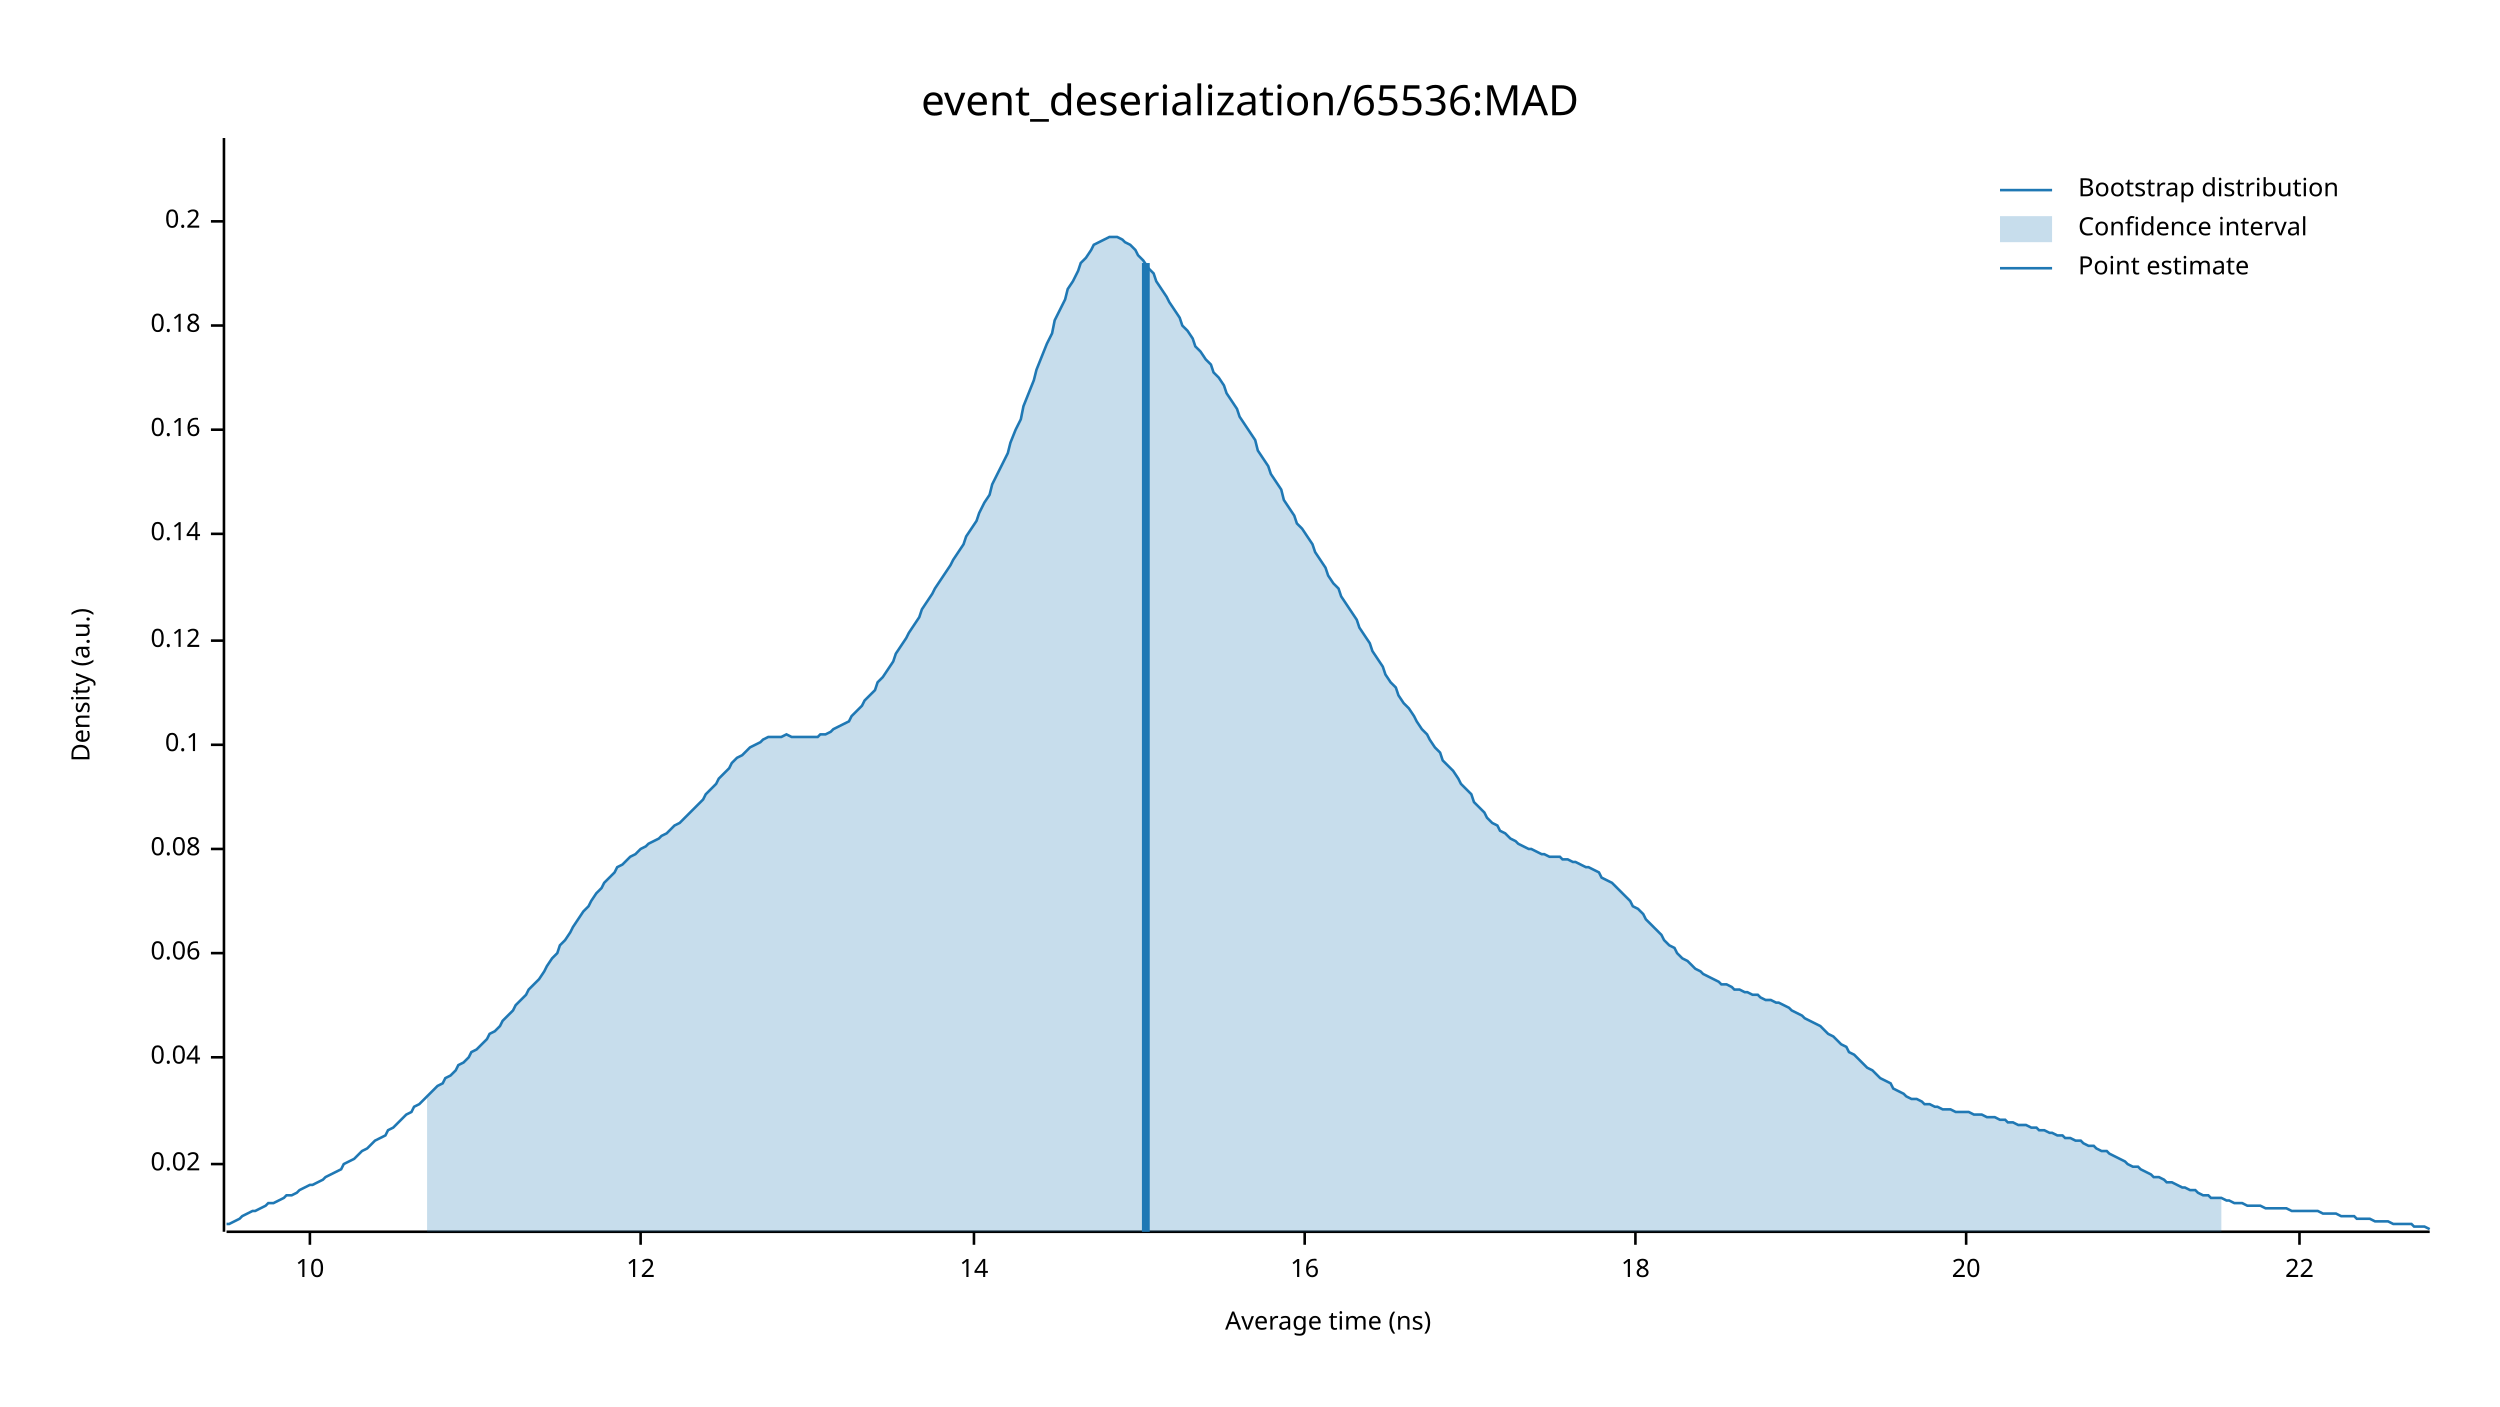
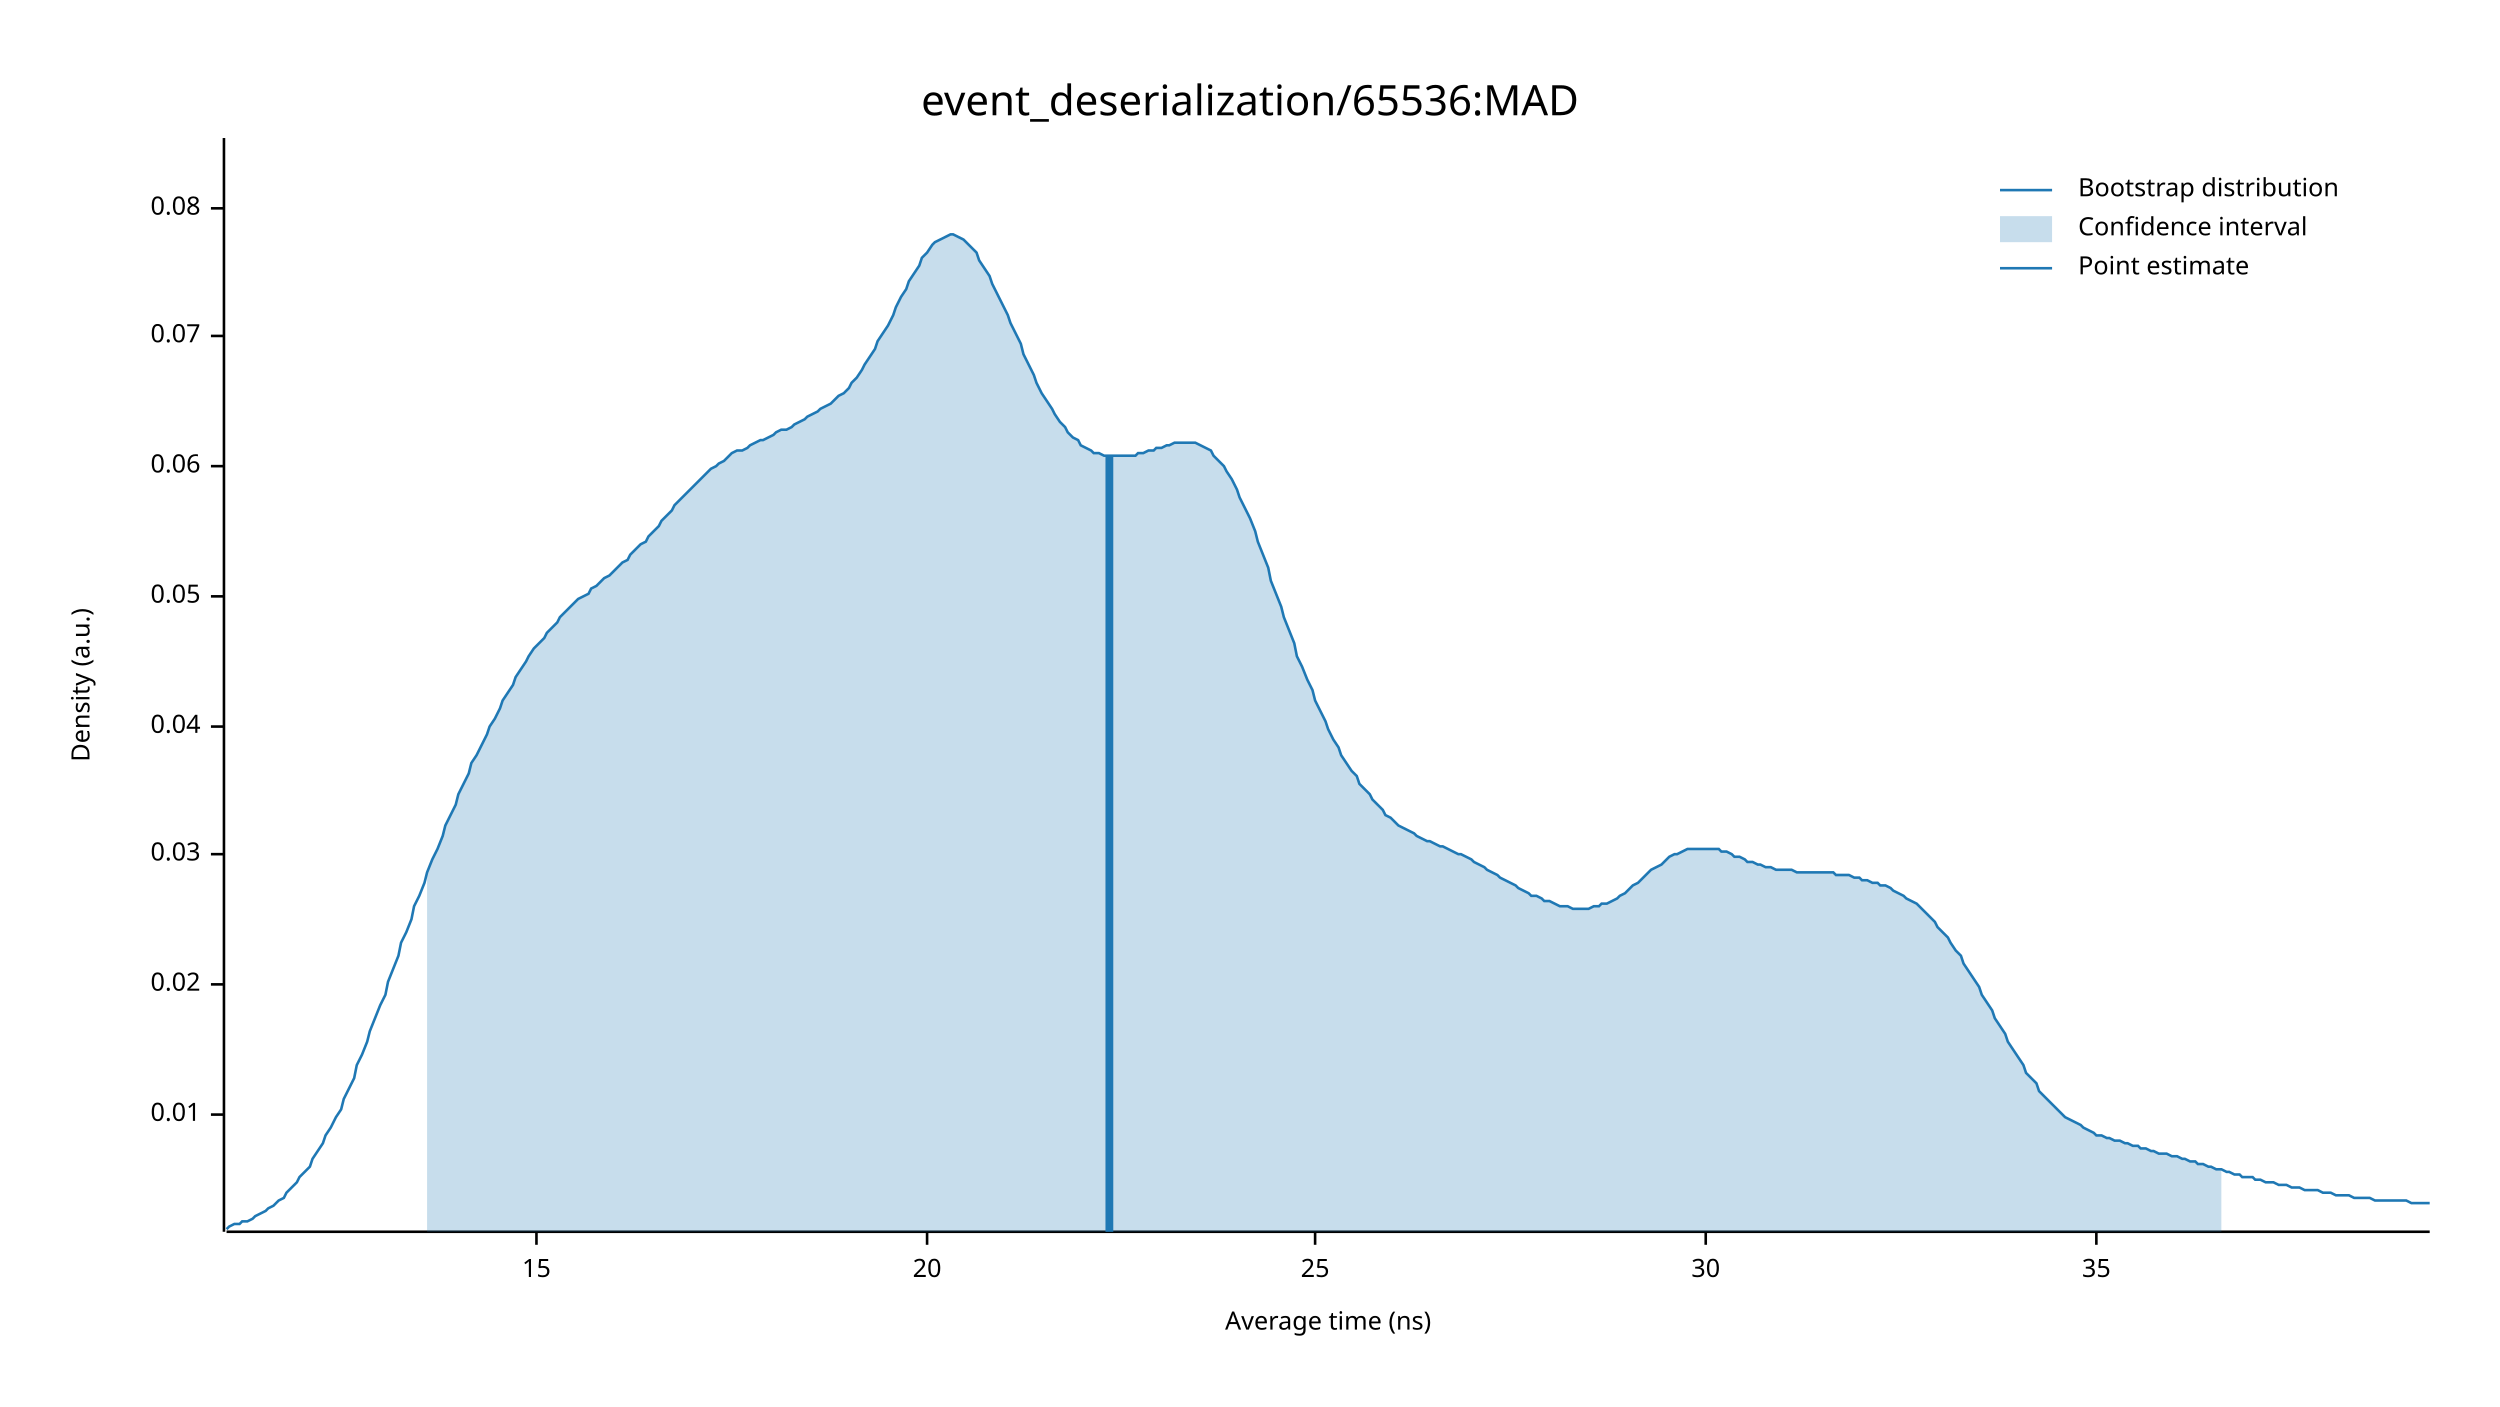
<svg xmlns="http://www.w3.org/2000/svg" width="960" height="540" viewBox="0 0 960 540">
  <text x="480" y="32" dy="0.76em" text-anchor="middle" font-family="sans-serif" font-size="16.129" opacity="1" fill="#000000">
event_deserialization/65536:MAD
</text>
  <text x="27" y="263" dy="0.76em" text-anchor="middle" font-family="sans-serif" font-size="9.677" opacity="1" fill="#000000" transform="rotate(270, 27, 263)">
Density (a.u.)
</text>
  <text x="510" y="513" dy="-0.5ex" text-anchor="middle" font-family="sans-serif" font-size="9.677" opacity="1" fill="#000000">
Average time (ns)
</text>
  <polyline fill="none" opacity="1" stroke="#000000" stroke-width="1" points="86,53 86,473 " />
-   <text x="77" y="447" dy="0.5ex" text-anchor="end" font-family="sans-serif" font-size="9.677" opacity="1" fill="#000000">
+   <text x="77" y="428" dy="0.5ex" text-anchor="end" font-family="sans-serif" font-size="9.677" opacity="1" fill="#000000">
+ 0.01
+ </text>
+   <polyline fill="none" opacity="1" stroke="#000000" stroke-width="1" points="81,428 86,428 " />
+   <text x="77" y="378" dy="0.5ex" text-anchor="end" font-family="sans-serif" font-size="9.677" opacity="1" fill="#000000">
0.02
</text>
-   <polyline fill="none" opacity="1" stroke="#000000" stroke-width="1" points="81,447 86,447 " />
-   <text x="77" y="406" dy="0.5ex" text-anchor="end" font-family="sans-serif" font-size="9.677" opacity="1" fill="#000000">
+   <polyline fill="none" opacity="1" stroke="#000000" stroke-width="1" points="81,378 86,378 " />
+   <text x="77" y="328" dy="0.5ex" text-anchor="end" font-family="sans-serif" font-size="9.677" opacity="1" fill="#000000">
+ 0.03
+ </text>
+   <polyline fill="none" opacity="1" stroke="#000000" stroke-width="1" points="81,328 86,328 " />
+   <text x="77" y="279" dy="0.5ex" text-anchor="end" font-family="sans-serif" font-size="9.677" opacity="1" fill="#000000">
0.04
</text>
-   <polyline fill="none" opacity="1" stroke="#000000" stroke-width="1" points="81,406 86,406 " />
-   <text x="77" y="366" dy="0.5ex" text-anchor="end" font-family="sans-serif" font-size="9.677" opacity="1" fill="#000000">
+   <polyline fill="none" opacity="1" stroke="#000000" stroke-width="1" points="81,279 86,279 " />
+   <text x="77" y="229" dy="0.5ex" text-anchor="end" font-family="sans-serif" font-size="9.677" opacity="1" fill="#000000">
+ 0.05
+ </text>
+   <polyline fill="none" opacity="1" stroke="#000000" stroke-width="1" points="81,229 86,229 " />
+   <text x="77" y="179" dy="0.5ex" text-anchor="end" font-family="sans-serif" font-size="9.677" opacity="1" fill="#000000">
0.06
</text>
-   <polyline fill="none" opacity="1" stroke="#000000" stroke-width="1" points="81,366 86,366 " />
-   <text x="77" y="326" dy="0.5ex" text-anchor="end" font-family="sans-serif" font-size="9.677" opacity="1" fill="#000000">
+   <polyline fill="none" opacity="1" stroke="#000000" stroke-width="1" points="81,179 86,179 " />
+   <text x="77" y="129" dy="0.5ex" text-anchor="end" font-family="sans-serif" font-size="9.677" opacity="1" fill="#000000">
+ 0.07
+ </text>
+   <polyline fill="none" opacity="1" stroke="#000000" stroke-width="1" points="81,129 86,129 " />
+   <text x="77" y="80" dy="0.5ex" text-anchor="end" font-family="sans-serif" font-size="9.677" opacity="1" fill="#000000">
0.08
</text>
-   <polyline fill="none" opacity="1" stroke="#000000" stroke-width="1" points="81,326 86,326 " />
-   <text x="77" y="286" dy="0.5ex" text-anchor="end" font-family="sans-serif" font-size="9.677" opacity="1" fill="#000000">
- 0.1
+   <polyline fill="none" opacity="1" stroke="#000000" stroke-width="1" points="81,80 86,80 " />
+   <polyline fill="none" opacity="1" stroke="#000000" stroke-width="1" points="87,473 933,473 " />
+   <text x="206" y="483" dy="0.76em" text-anchor="middle" font-family="sans-serif" font-size="9.677" opacity="1" fill="#000000">
+ 15
</text>
-   <polyline fill="none" opacity="1" stroke="#000000" stroke-width="1" points="81,286 86,286 " />
-   <text x="77" y="246" dy="0.5ex" text-anchor="end" font-family="sans-serif" font-size="9.677" opacity="1" fill="#000000">
- 0.12
- </text>
-   <polyline fill="none" opacity="1" stroke="#000000" stroke-width="1" points="81,246 86,246 " />
-   <text x="77" y="205" dy="0.5ex" text-anchor="end" font-family="sans-serif" font-size="9.677" opacity="1" fill="#000000">
- 0.14
- </text>
-   <polyline fill="none" opacity="1" stroke="#000000" stroke-width="1" points="81,205 86,205 " />
-   <text x="77" y="165" dy="0.5ex" text-anchor="end" font-family="sans-serif" font-size="9.677" opacity="1" fill="#000000">
- 0.16
- </text>
-   <polyline fill="none" opacity="1" stroke="#000000" stroke-width="1" points="81,165 86,165 " />
-   <text x="77" y="125" dy="0.5ex" text-anchor="end" font-family="sans-serif" font-size="9.677" opacity="1" fill="#000000">
- 0.18
- </text>
-   <polyline fill="none" opacity="1" stroke="#000000" stroke-width="1" points="81,125 86,125 " />
-   <text x="77" y="85" dy="0.5ex" text-anchor="end" font-family="sans-serif" font-size="9.677" opacity="1" fill="#000000">
- 0.2
- </text>
-   <polyline fill="none" opacity="1" stroke="#000000" stroke-width="1" points="81,85 86,85 " />
-   <polyline fill="none" opacity="1" stroke="#000000" stroke-width="1" points="87,473 933,473 " />
-   <text x="119" y="483" dy="0.76em" text-anchor="middle" font-family="sans-serif" font-size="9.677" opacity="1" fill="#000000">
- 10
- </text>
-   <polyline fill="none" opacity="1" stroke="#000000" stroke-width="1" points="119,473 119,478 " />
-   <text x="246" y="483" dy="0.76em" text-anchor="middle" font-family="sans-serif" font-size="9.677" opacity="1" fill="#000000">
- 12
- </text>
-   <polyline fill="none" opacity="1" stroke="#000000" stroke-width="1" points="246,473 246,478 " />
-   <text x="374" y="483" dy="0.76em" text-anchor="middle" font-family="sans-serif" font-size="9.677" opacity="1" fill="#000000">
- 14
- </text>
-   <polyline fill="none" opacity="1" stroke="#000000" stroke-width="1" points="374,473 374,478 " />
-   <text x="501" y="483" dy="0.76em" text-anchor="middle" font-family="sans-serif" font-size="9.677" opacity="1" fill="#000000">
- 16
- </text>
-   <polyline fill="none" opacity="1" stroke="#000000" stroke-width="1" points="501,473 501,478 " />
-   <text x="628" y="483" dy="0.76em" text-anchor="middle" font-family="sans-serif" font-size="9.677" opacity="1" fill="#000000">
- 18
- </text>
-   <polyline fill="none" opacity="1" stroke="#000000" stroke-width="1" points="628,473 628,478 " />
-   <text x="755" y="483" dy="0.76em" text-anchor="middle" font-family="sans-serif" font-size="9.677" opacity="1" fill="#000000">
+   <polyline fill="none" opacity="1" stroke="#000000" stroke-width="1" points="206,473 206,478 " />
+   <text x="356" y="483" dy="0.76em" text-anchor="middle" font-family="sans-serif" font-size="9.677" opacity="1" fill="#000000">
20
</text>
-   <polyline fill="none" opacity="1" stroke="#000000" stroke-width="1" points="755,473 755,478 " />
-   <text x="883" y="483" dy="0.76em" text-anchor="middle" font-family="sans-serif" font-size="9.677" opacity="1" fill="#000000">
- 22
+   <polyline fill="none" opacity="1" stroke="#000000" stroke-width="1" points="356,473 356,478 " />
+   <text x="505" y="483" dy="0.76em" text-anchor="middle" font-family="sans-serif" font-size="9.677" opacity="1" fill="#000000">
+ 25
</text>
-   <polyline fill="none" opacity="1" stroke="#000000" stroke-width="1" points="883,473 883,478 " />
-   <polyline fill="none" opacity="1" stroke="#1F78B4" stroke-width="1" points="87,470 88,470 90,469 92,468 93,467 95,466 97,465 98,465 100,464 102,463 103,462 105,462 107,461 109,460 110,459 112,459 114,458 115,457 117,456 119,455 120,455 122,454 124,453 125,452 127,451 129,450 131,449 132,447 134,446 136,445 137,444 139,442 141,441 142,440 144,438 146,437 148,436 149,434 151,433 153,431 154,430 156,428 158,427 159,425 161,424 163,422 164,421 166,419 168,417 170,416 171,414 173,413 175,411 176,409 178,408 180,406 181,404 183,403 185,401 187,399 188,397 190,396 192,394 193,392 195,390 197,388 198,386 200,384 202,382 203,380 205,378 207,376 209,373 210,371 212,368 214,366 215,363 217,361 219,358 220,356 222,353 224,350 226,348 227,346 229,343 231,341 232,339 234,337 236,335 237,333 239,332 241,330 242,329 244,328 246,326 248,325 249,324 251,323 253,322 254,321 256,320 258,318 259,317 261,316 263,314 265,312 266,311 268,309 270,307 271,305 273,303 275,301 276,299 278,297 280,295 281,293 283,291 285,290 287,288 288,287 290,286 292,285 293,284 295,283 297,283 298,283 300,283 302,282 304,283 305,283 307,283 309,283 310,283 312,283 314,283 315,282 317,282 319,281 320,280 322,279 324,278 326,277 327,275 329,273 331,271 332,269 334,267 336,265 337,262 339,260 341,257 343,254 344,251 346,248 348,245 349,243 351,240 353,237 354,234 356,231 358,228 359,226 361,223 363,220 365,217 366,215 368,212 370,209 371,206 373,203 375,200 376,197 378,193 380,190 381,186 383,182 385,178 387,174 388,170 390,165 392,161 393,156 395,151 397,146 398,142 400,137 402,132 404,128 405,123 407,119 409,115 410,111 412,108 414,104 415,101 417,99 419,96 420,94 422,93 424,92 426,91 427,91 429,91 431,92 432,93 434,94 436,96 437,98 439,100 441,103 443,105 444,108 446,111 448,114 449,116 451,119 453,122 454,125 456,127 458,130 459,133 461,135 463,138 465,140 466,143 468,145 470,148 471,151 473,154 475,157 476,160 478,163 480,166 482,169 483,173 485,176 487,179 488,182 490,185 492,188 493,192 495,195 497,198 498,201 500,203 502,206 504,209 505,212 507,215 509,218 510,221 512,224 514,226 515,229 517,232 519,235 521,238 522,241 524,244 526,247 527,250 529,253 531,256 532,259 534,262 536,264 537,267 539,270 541,272 543,275 544,277 546,280 548,282 549,284 551,287 553,289 554,292 556,294 558,296 560,299 561,301 563,303 565,305 566,308 568,310 570,312 571,314 573,316 575,317 576,319 578,320 580,322 582,323 583,324 585,325 587,326 588,326 590,327 592,328 593,328 595,329 597,329 599,329 600,330 602,330 604,331 605,331 607,332 609,333 610,333 612,334 614,335 615,337 617,338 619,339 621,341 622,342 624,344 626,346 627,348 629,349 631,351 632,353 634,355 636,357 638,359 639,361 641,363 643,364 644,366 646,368 648,369 649,370 651,372 653,373 654,374 656,375 658,376 660,377 661,378 663,378 665,379 666,380 668,380 670,381 671,381 673,382 675,382 676,383 678,384 680,384 682,385 683,385 685,386 687,387 688,388 690,389 692,390 693,391 695,392 697,393 699,394 700,395 702,397 704,398 705,399 707,401 709,402 710,404 712,405 714,407 715,408 717,410 719,411 721,413 722,414 724,415 726,416 727,418 729,419 731,420 732,421 734,422 736,422 738,423 739,424 741,424 743,425 744,425 746,426 748,426 749,426 751,427 753,427 754,427 756,427 758,428 760,428 761,428 763,429 765,429 766,429 768,430 770,430 771,431 773,431 775,432 777,432 778,432 780,433 782,433 783,434 785,434 787,435 788,435 790,436 792,436 793,437 795,437 797,438 799,438 800,439 802,440 804,440 805,441 807,442 809,442 810,443 812,444 814,445 816,446 817,447 819,448 821,448 822,449 824,450 826,451 827,452 829,452 831,453 832,454 834,454 836,455 838,456 839,456 841,457 843,457 844,458 846,459 848,459 849,460 851,460 853,460 855,461 856,461 858,462 860,462 861,462 863,463 865,463 866,463 868,463 870,464 871,464 873,464 875,464 877,464 878,464 880,465 882,465 883,465 885,465 887,465 888,465 890,465 892,466 894,466 895,466 897,466 899,467 900,467 902,467 904,467 905,468 907,468 909,468 910,468 912,469 914,469 916,469 917,469 919,470 921,470 922,470 924,470 926,470 927,471 929,471 931,471 933,472 " />
-   <polygon opacity="0.25" fill="#1F78B4" points="164,421 166,419 168,417 170,416 171,414 173,413 175,411 176,409 178,408 180,406 181,404 183,403 185,401 187,399 188,397 190,396 192,394 193,392 195,390 197,388 198,386 200,384 202,382 203,380 205,378 207,376 209,373 210,371 212,368 214,366 215,363 217,361 219,358 220,356 222,353 224,350 226,348 227,346 229,343 231,341 232,339 234,337 236,335 237,333 239,332 241,330 242,329 244,328 246,326 248,325 249,324 251,323 253,322 254,321 256,320 258,318 259,317 261,316 263,314 265,312 266,311 268,309 270,307 271,305 273,303 275,301 276,299 278,297 280,295 281,293 283,291 285,290 287,288 288,287 290,286 292,285 293,284 295,283 297,283 298,283 300,283 302,282 304,283 305,283 307,283 309,283 310,283 312,283 314,283 315,282 317,282 319,281 320,280 322,279 324,278 326,277 327,275 329,273 331,271 332,269 334,267 336,265 337,262 339,260 341,257 343,254 344,251 346,248 348,245 349,243 351,240 353,237 354,234 356,231 358,228 359,226 361,223 363,220 365,217 366,215 368,212 370,209 371,206 373,203 375,200 376,197 378,193 380,190 381,186 383,182 385,178 387,174 388,170 390,165 392,161 393,156 395,151 397,146 398,142 400,137 402,132 404,128 405,123 407,119 409,115 410,111 412,108 414,104 415,101 417,99 419,96 420,94 422,93 424,92 426,91 427,91 429,91 431,92 432,93 434,94 436,96 437,98 439,100 441,103 443,105 444,108 446,111 448,114 449,116 451,119 453,122 454,125 456,127 458,130 459,133 461,135 463,138 465,140 466,143 468,145 470,148 471,151 473,154 475,157 476,160 478,163 480,166 482,169 483,173 485,176 487,179 488,182 490,185 492,188 493,192 495,195 497,198 498,201 500,203 502,206 504,209 505,212 507,215 509,218 510,221 512,224 514,226 515,229 517,232 519,235 521,238 522,241 524,244 526,247 527,250 529,253 531,256 532,259 534,262 536,264 537,267 539,270 541,272 543,275 544,277 546,280 548,282 549,284 551,287 553,289 554,292 556,294 558,296 560,299 561,301 563,303 565,305 566,308 568,310 570,312 571,314 573,316 575,317 576,319 578,320 580,322 582,323 583,324 585,325 587,326 588,326 590,327 592,328 593,328 595,329 597,329 599,329 600,330 602,330 604,331 605,331 607,332 609,333 610,333 612,334 614,335 615,337 617,338 619,339 621,341 622,342 624,344 626,346 627,348 629,349 631,351 632,353 634,355 636,357 638,359 639,361 641,363 643,364 644,366 646,368 648,369 649,370 651,372 653,373 654,374 656,375 658,376 660,377 661,378 663,378 665,379 666,380 668,380 670,381 671,381 673,382 675,382 676,383 678,384 680,384 682,385 683,385 685,386 687,387 688,388 690,389 692,390 693,391 695,392 697,393 699,394 700,395 702,397 704,398 705,399 707,401 709,402 710,404 712,405 714,407 715,408 717,410 719,411 721,413 722,414 724,415 726,416 727,418 729,419 731,420 732,421 734,422 736,422 738,423 739,424 741,424 743,425 744,425 746,426 748,426 749,426 751,427 753,427 754,427 756,427 758,428 760,428 761,428 763,429 765,429 766,429 768,430 770,430 771,431 773,431 775,432 777,432 778,432 780,433 782,433 783,434 785,434 787,435 788,435 790,436 792,436 793,437 795,437 797,438 799,438 800,439 802,440 804,440 805,441 807,442 809,442 810,443 812,444 814,445 816,446 817,447 819,448 821,448 822,449 824,450 826,451 827,452 829,452 831,453 832,454 834,454 836,455 838,456 839,456 841,457 843,457 844,458 846,459 848,459 849,460 851,460 853,460 853,473 164,473 " />
-   <polyline fill="none" opacity="1" stroke="#1F78B4" stroke-width="3" points="440,473 440,101 " />
+   <polyline fill="none" opacity="1" stroke="#000000" stroke-width="1" points="505,473 505,478 " />
+   <text x="655" y="483" dy="0.76em" text-anchor="middle" font-family="sans-serif" font-size="9.677" opacity="1" fill="#000000">
+ 30
+ </text>
+   <polyline fill="none" opacity="1" stroke="#000000" stroke-width="1" points="655,473 655,478 " />
+   <text x="805" y="483" dy="0.76em" text-anchor="middle" font-family="sans-serif" font-size="9.677" opacity="1" fill="#000000">
+ 35
+ </text>
+   <polyline fill="none" opacity="1" stroke="#000000" stroke-width="1" points="805,473 805,478 " />
+   <polyline fill="none" opacity="1" stroke="#1F78B4" stroke-width="1" points="87,472 88,471 90,470 92,470 93,469 95,469 97,468 98,467 100,466 102,465 103,464 105,463 107,461 109,460 110,458 112,456 114,454 115,452 117,450 119,448 120,445 122,442 124,439 125,436 127,433 129,429 131,426 132,422 134,418 136,414 137,409 139,405 141,400 142,396 144,391 146,386 148,382 149,377 151,372 153,367 154,362 156,358 158,353 159,348 161,344 163,339 164,335 166,330 168,326 170,321 171,317 173,313 175,309 176,305 178,301 180,297 181,293 183,290 185,286 187,282 188,279 190,276 192,272 193,269 195,266 197,263 198,260 200,257 202,254 203,252 205,249 207,247 209,245 210,243 212,241 214,239 215,237 217,235 219,233 220,232 222,230 224,229 226,228 227,226 229,225 231,223 232,222 234,221 236,219 237,218 239,216 241,215 242,213 244,211 246,209 248,208 249,206 251,204 253,202 254,200 256,198 258,196 259,194 261,192 263,190 265,188 266,187 268,185 270,183 271,182 273,180 275,179 276,178 278,177 280,175 281,174 283,173 285,173 287,172 288,171 290,170 292,169 293,169 295,168 297,167 298,166 300,165 302,165 304,164 305,163 307,162 309,161 310,160 312,159 314,158 315,157 317,156 319,155 320,154 322,152 324,151 326,149 327,147 329,145 331,142 332,140 334,137 336,134 337,131 339,128 341,125 343,121 344,118 346,114 348,111 349,108 351,105 353,102 354,99 356,97 358,94 359,93 361,92 363,91 365,90 366,90 368,91 370,92 371,93 373,95 375,97 376,100 378,103 380,106 381,109 383,113 385,117 387,121 388,124 390,128 392,132 393,136 395,140 397,144 398,147 400,151 402,154 404,157 405,159 407,162 409,164 410,166 412,168 414,169 415,171 417,172 419,173 420,174 422,174 424,175 426,175 427,175 429,175 431,175 432,175 434,175 436,175 437,174 439,174 441,173 443,173 444,172 446,172 448,171 449,171 451,170 453,170 454,170 456,170 458,170 459,170 461,171 463,172 465,173 466,175 468,177 470,179 471,181 473,184 475,188 476,191 478,195 480,199 482,204 483,208 485,213 487,218 488,223 490,228 492,233 493,237 495,242 497,247 498,252 500,256 502,261 504,265 505,269 507,273 509,277 510,280 512,284 514,287 515,290 517,293 519,296 521,298 522,301 524,303 526,305 527,307 529,309 531,311 532,313 534,314 536,316 537,317 539,318 541,319 543,320 544,321 546,322 548,323 549,323 551,324 553,325 554,325 556,326 558,327 560,328 561,328 563,329 565,330 566,331 568,332 570,333 571,334 573,335 575,336 576,337 578,338 580,339 582,340 583,341 585,342 587,343 588,344 590,344 592,345 593,346 595,346 597,347 599,348 600,348 602,348 604,349 605,349 607,349 609,349 610,349 612,348 614,348 615,347 617,347 619,346 621,345 622,344 624,343 626,341 627,340 629,339 631,337 632,336 634,334 636,333 638,332 639,331 641,329 643,328 644,328 646,327 648,326 649,326 651,326 653,326 654,326 656,326 658,326 660,326 661,327 663,327 665,328 666,329 668,329 670,330 671,331 673,331 675,332 676,332 678,333 680,333 682,334 683,334 685,334 687,334 688,334 690,335 692,335 693,335 695,335 697,335 699,335 700,335 702,335 704,335 705,336 707,336 709,336 710,336 712,337 714,337 715,338 717,338 719,339 721,339 722,340 724,340 726,341 727,342 729,343 731,344 732,345 734,346 736,347 738,349 739,350 741,352 743,354 744,356 746,358 748,360 749,362 751,365 753,367 754,370 756,373 758,376 760,379 761,382 763,385 765,388 766,391 768,394 770,397 771,400 773,403 775,406 777,409 778,412 780,414 782,416 783,419 785,421 787,423 788,424 790,426 792,428 793,429 795,430 797,431 799,432 800,433 802,434 804,435 805,436 807,436 809,437 810,437 812,438 814,438 816,439 817,439 819,440 821,440 822,441 824,441 826,442 827,442 829,443 831,443 832,443 834,444 836,444 838,445 839,445 841,446 843,446 844,447 846,447 848,448 849,448 851,449 853,449 855,450 856,450 858,451 860,451 861,452 863,452 865,452 866,453 868,453 870,454 871,454 873,454 875,455 877,455 878,455 880,456 882,456 883,456 885,457 887,457 888,457 890,457 892,458 894,458 895,458 897,459 899,459 900,459 902,459 904,460 905,460 907,460 909,460 910,460 912,461 914,461 916,461 917,461 919,461 921,461 922,461 924,461 926,462 927,462 929,462 931,462 933,462 " />
+   <polygon opacity="0.25" fill="#1F78B4" points="164,335 166,330 168,326 170,321 171,317 173,313 175,309 176,305 178,301 180,297 181,293 183,290 185,286 187,282 188,279 190,276 192,272 193,269 195,266 197,263 198,260 200,257 202,254 203,252 205,249 207,247 209,245 210,243 212,241 214,239 215,237 217,235 219,233 220,232 222,230 224,229 226,228 227,226 229,225 231,223 232,222 234,221 236,219 237,218 239,216 241,215 242,213 244,211 246,209 248,208 249,206 251,204 253,202 254,200 256,198 258,196 259,194 261,192 263,190 265,188 266,187 268,185 270,183 271,182 273,180 275,179 276,178 278,177 280,175 281,174 283,173 285,173 287,172 288,171 290,170 292,169 293,169 295,168 297,167 298,166 300,165 302,165 304,164 305,163 307,162 309,161 310,160 312,159 314,158 315,157 317,156 319,155 320,154 322,152 324,151 326,149 327,147 329,145 331,142 332,140 334,137 336,134 337,131 339,128 341,125 343,121 344,118 346,114 348,111 349,108 351,105 353,102 354,99 356,97 358,94 359,93 361,92 363,91 365,90 366,90 368,91 370,92 371,93 373,95 375,97 376,100 378,103 380,106 381,109 383,113 385,117 387,121 388,124 390,128 392,132 393,136 395,140 397,144 398,147 400,151 402,154 404,157 405,159 407,162 409,164 410,166 412,168 414,169 415,171 417,172 419,173 420,174 422,174 424,175 426,175 427,175 429,175 431,175 432,175 434,175 436,175 437,174 439,174 441,173 443,173 444,172 446,172 448,171 449,171 451,170 453,170 454,170 456,170 458,170 459,170 461,171 463,172 465,173 466,175 468,177 470,179 471,181 473,184 475,188 476,191 478,195 480,199 482,204 483,208 485,213 487,218 488,223 490,228 492,233 493,237 495,242 497,247 498,252 500,256 502,261 504,265 505,269 507,273 509,277 510,280 512,284 514,287 515,290 517,293 519,296 521,298 522,301 524,303 526,305 527,307 529,309 531,311 532,313 534,314 536,316 537,317 539,318 541,319 543,320 544,321 546,322 548,323 549,323 551,324 553,325 554,325 556,326 558,327 560,328 561,328 563,329 565,330 566,331 568,332 570,333 571,334 573,335 575,336 576,337 578,338 580,339 582,340 583,341 585,342 587,343 588,344 590,344 592,345 593,346 595,346 597,347 599,348 600,348 602,348 604,349 605,349 607,349 609,349 610,349 612,348 614,348 615,347 617,347 619,346 621,345 622,344 624,343 626,341 627,340 629,339 631,337 632,336 634,334 636,333 638,332 639,331 641,329 643,328 644,328 646,327 648,326 649,326 651,326 653,326 654,326 656,326 658,326 660,326 661,327 663,327 665,328 666,329 668,329 670,330 671,331 673,331 675,332 676,332 678,333 680,333 682,334 683,334 685,334 687,334 688,334 690,335 692,335 693,335 695,335 697,335 699,335 700,335 702,335 704,335 705,336 707,336 709,336 710,336 712,337 714,337 715,338 717,338 719,339 721,339 722,340 724,340 726,341 727,342 729,343 731,344 732,345 734,346 736,347 738,349 739,350 741,352 743,354 744,356 746,358 748,360 749,362 751,365 753,367 754,370 756,373 758,376 760,379 761,382 763,385 765,388 766,391 768,394 770,397 771,400 773,403 775,406 777,409 778,412 780,414 782,416 783,419 785,421 787,423 788,424 790,426 792,428 793,429 795,430 797,431 799,432 800,433 802,434 804,435 805,436 807,436 809,437 810,437 812,438 814,438 816,439 817,439 819,440 821,440 822,441 824,441 826,442 827,442 829,443 831,443 832,443 834,444 836,444 838,445 839,445 841,446 843,446 844,447 846,447 848,448 849,448 851,449 853,449 853,473 164,473 " />
+   <polyline fill="none" opacity="1" stroke="#1F78B4" stroke-width="3" points="426,473 426,175 " />
  <text x="798" y="68" dy="0.76em" text-anchor="start" font-family="sans-serif" font-size="9.677" opacity="1" fill="#000000">
Bootstrap distribution
</text>
  <text x="798" y="83" dy="0.76em" text-anchor="start" font-family="sans-serif" font-size="9.677" opacity="1" fill="#000000">
Confidence interval
</text>
  <text x="798" y="98" dy="0.76em" text-anchor="start" font-family="sans-serif" font-size="9.677" opacity="1" fill="#000000">
Point estimate
</text>
  <polyline fill="none" opacity="1" stroke="#1F78B4" stroke-width="1" points="768,73 788,73 " />
  <rect x="768" y="83" width="20" height="10" opacity="0.25" fill="#1F78B4" stroke="none" />
  <polyline fill="none" opacity="1" stroke="#1F78B4" stroke-width="1" points="768,103 788,103 " />
</svg>
